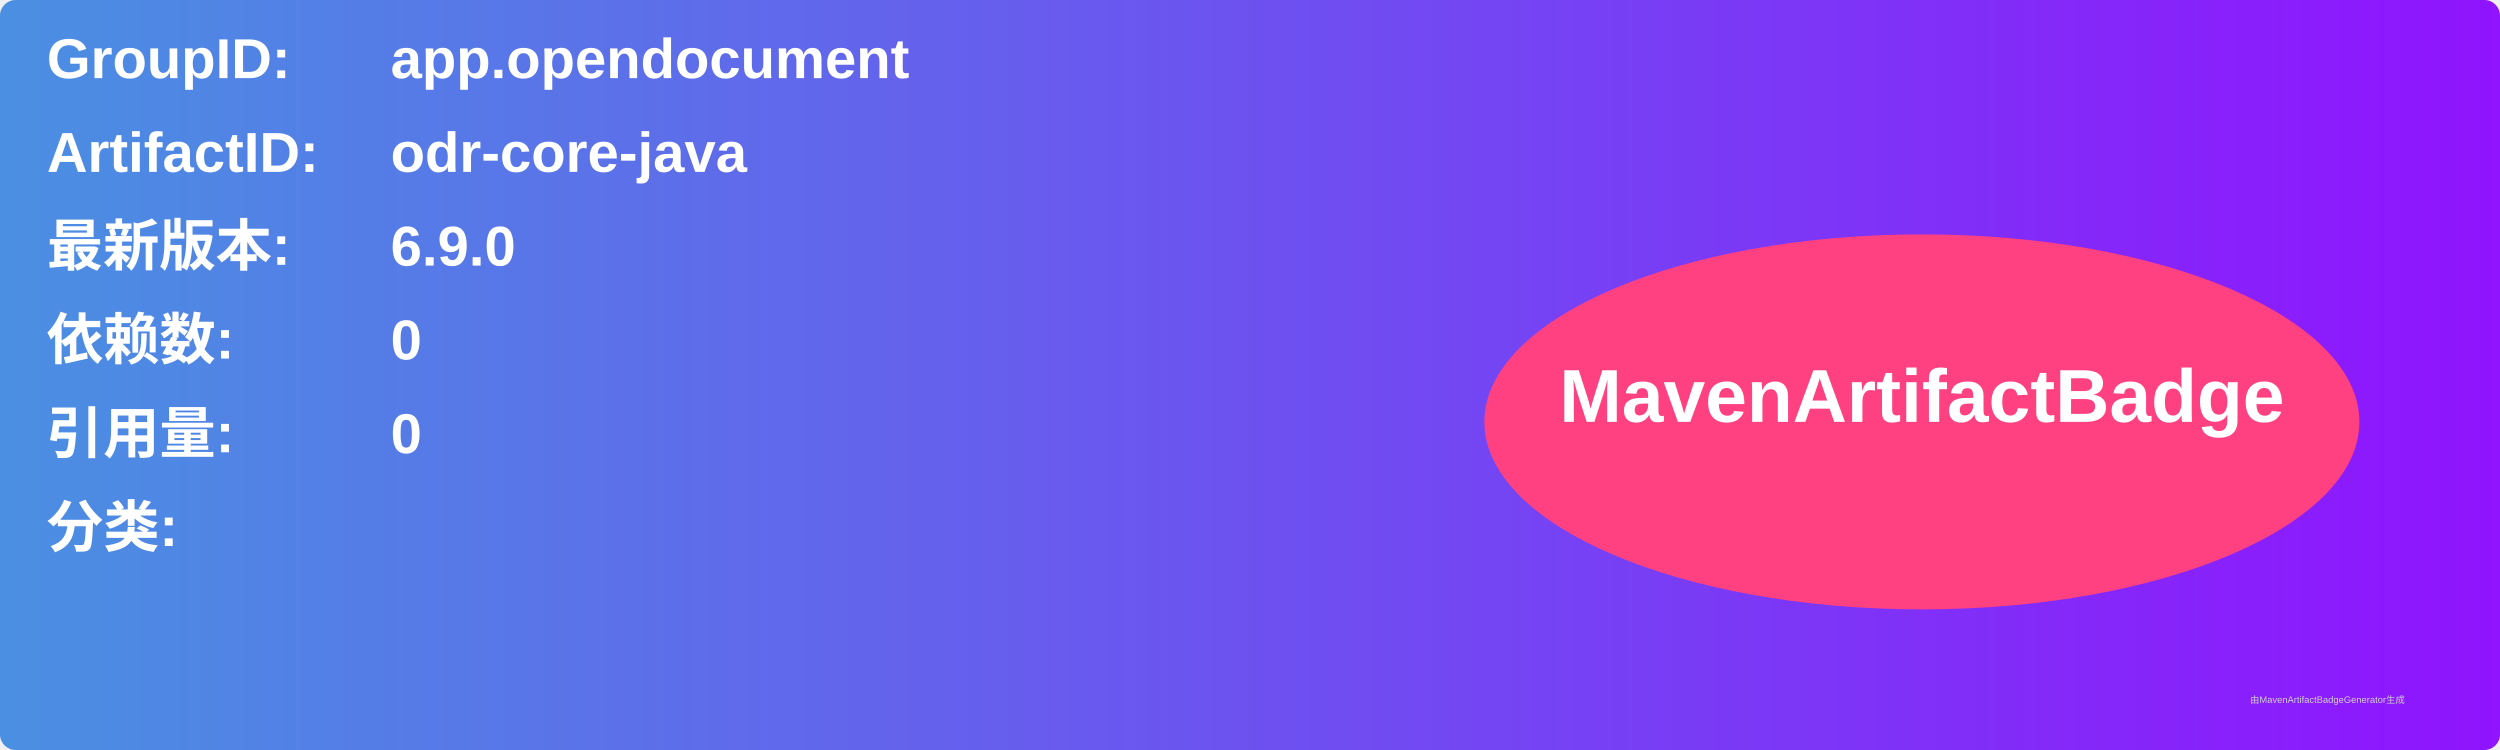
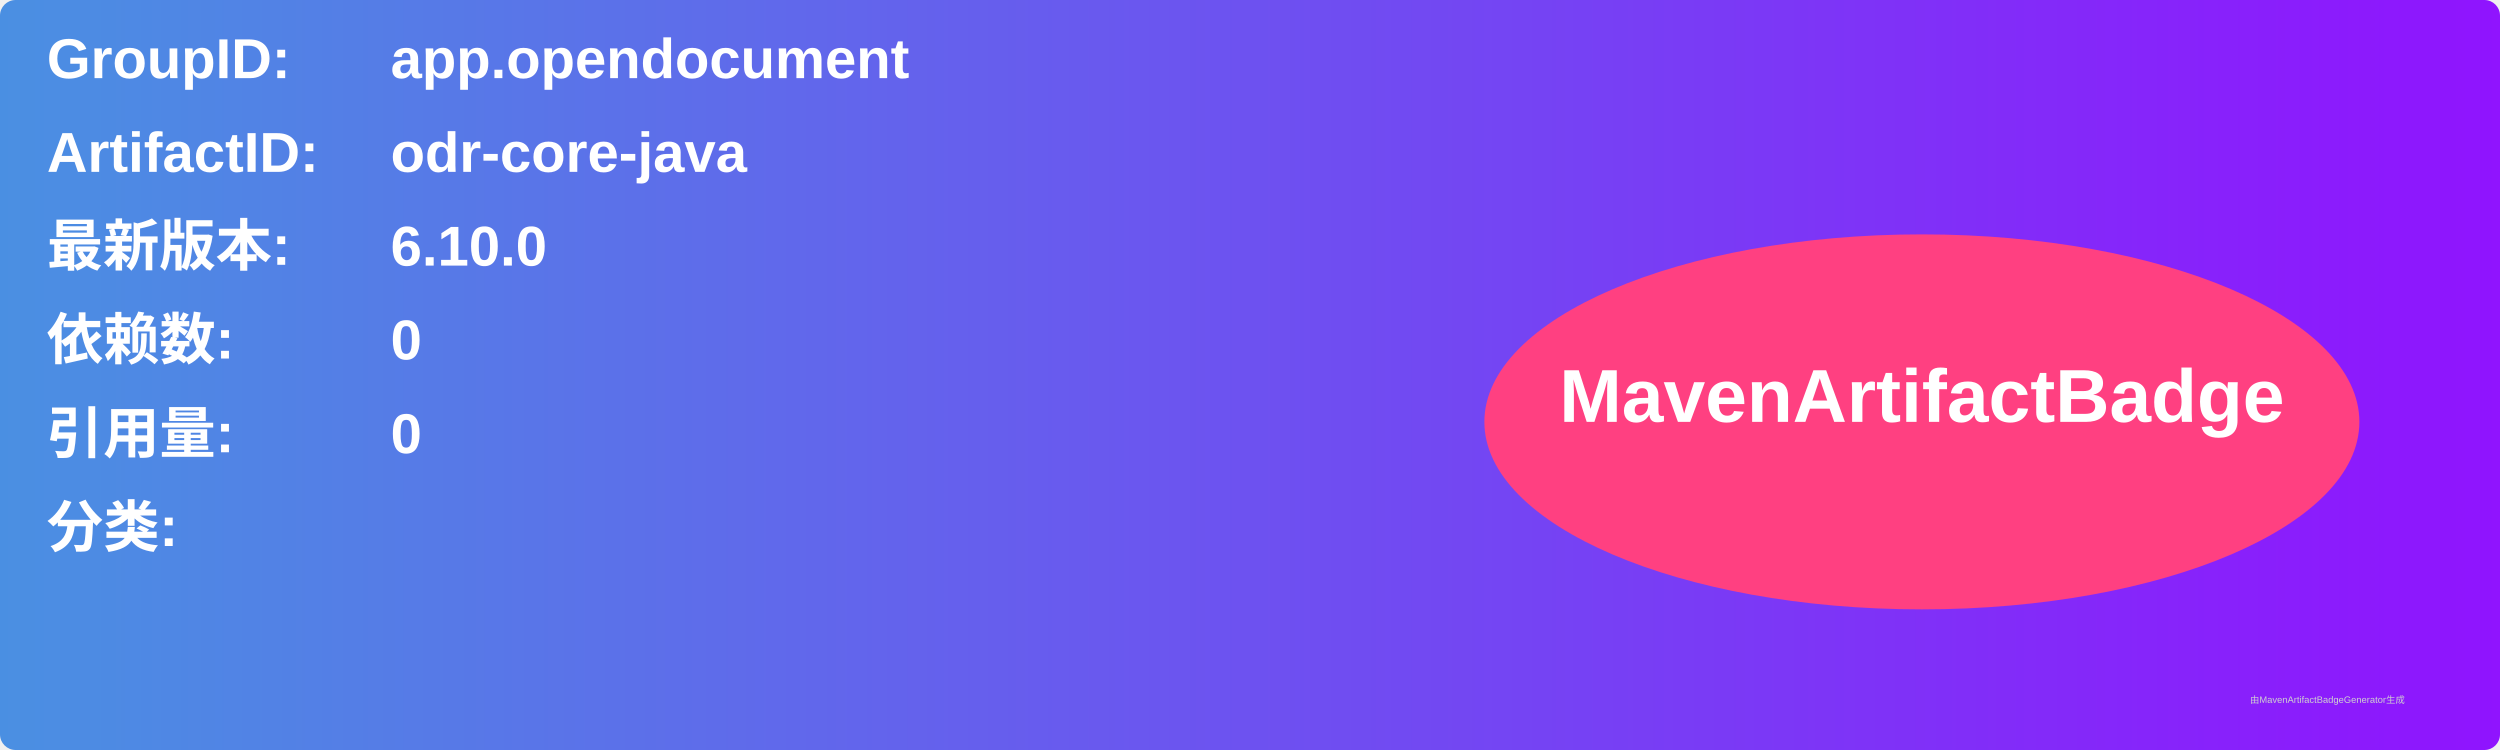
<svg xmlns="http://www.w3.org/2000/svg" width="800" height="240" viewBox="0 0 800 240">
  <linearGradient id="grad" x1="0%" y1="0%" x2="100%" y2="0%">
    <stop offset="0%" stop-color="#4a90e2" />
    <stop offset="100%" stop-color="#9013fe" />
  </linearGradient>
  <rect width="100%" height="100%" rx="5" ry="5" fill="url(#grad)" />
  <g transform="translate(15, 15)">
    <text x="0" y="10" font-family="Arial" font-size="18" fill="white" font-weight="bold" width="260">GroupID:</text>
    <text x="110" y="10" font-family="Arial" font-size="18" fill="white" font-weight="bold" width="460">app.opendocument</text>
    <text x="0" y="40" font-family="Arial" font-size="18" fill="white" font-weight="bold" width="260">ArtifactID:</text>
    <text x="110" y="40" font-family="Arial" font-size="18" fill="white" font-weight="bold" width="460">odr-core-java</text>
    <text x="0" y="70" font-family="Arial" font-size="18" fill="white" font-weight="bold">最新版本:</text>
    <text x="110" y="70" font-family="Arial" font-size="18" fill="white" font-weight="bold">
-       <tspan font-weight="bold">6.9.0</tspan>
+       <tspan font-weight="bold">6.10.0</tspan>
    </text>
    <text x="0" y="100" font-family="Arial" font-size="18" fill="white" font-weight="bold">依赖数: </text>
    <text x="110" y="100" font-family="Arial" font-size="18" fill="white">
      <tspan font-weight="bold">0</tspan>
    </text>
    <text x="0" y="130" font-family="Arial" font-size="18" fill="white" font-weight="bold">引用量: </text>
    <text x="110" y="130" font-family="Arial" font-size="18" fill="white">
      <tspan font-weight="bold">0</tspan>
    </text>
    <text x="0" y="160" font-family="Arial" font-size="18" fill="white" font-weight="bold">分类:</text>
    <text x="10" y="190" font-family="Arial" font-size="10" fill="white">
      <tspan font-weight="bold" />
    </text>
    <ellipse cx="600" cy="120" rx="140" ry="60" fill="#ff4081" />
    <text x="600" y="120" text-anchor="middle" font-family="Arial" font-size="24" fill="white" font-weight="bold">MavenArtifactBadge</text>
  </g>
  <text x="720" y="225" font-family="Arial" font-size="3" fill="#d0d0d0">由MavenArtifactBadgeGenerator生成</text>
</svg>
